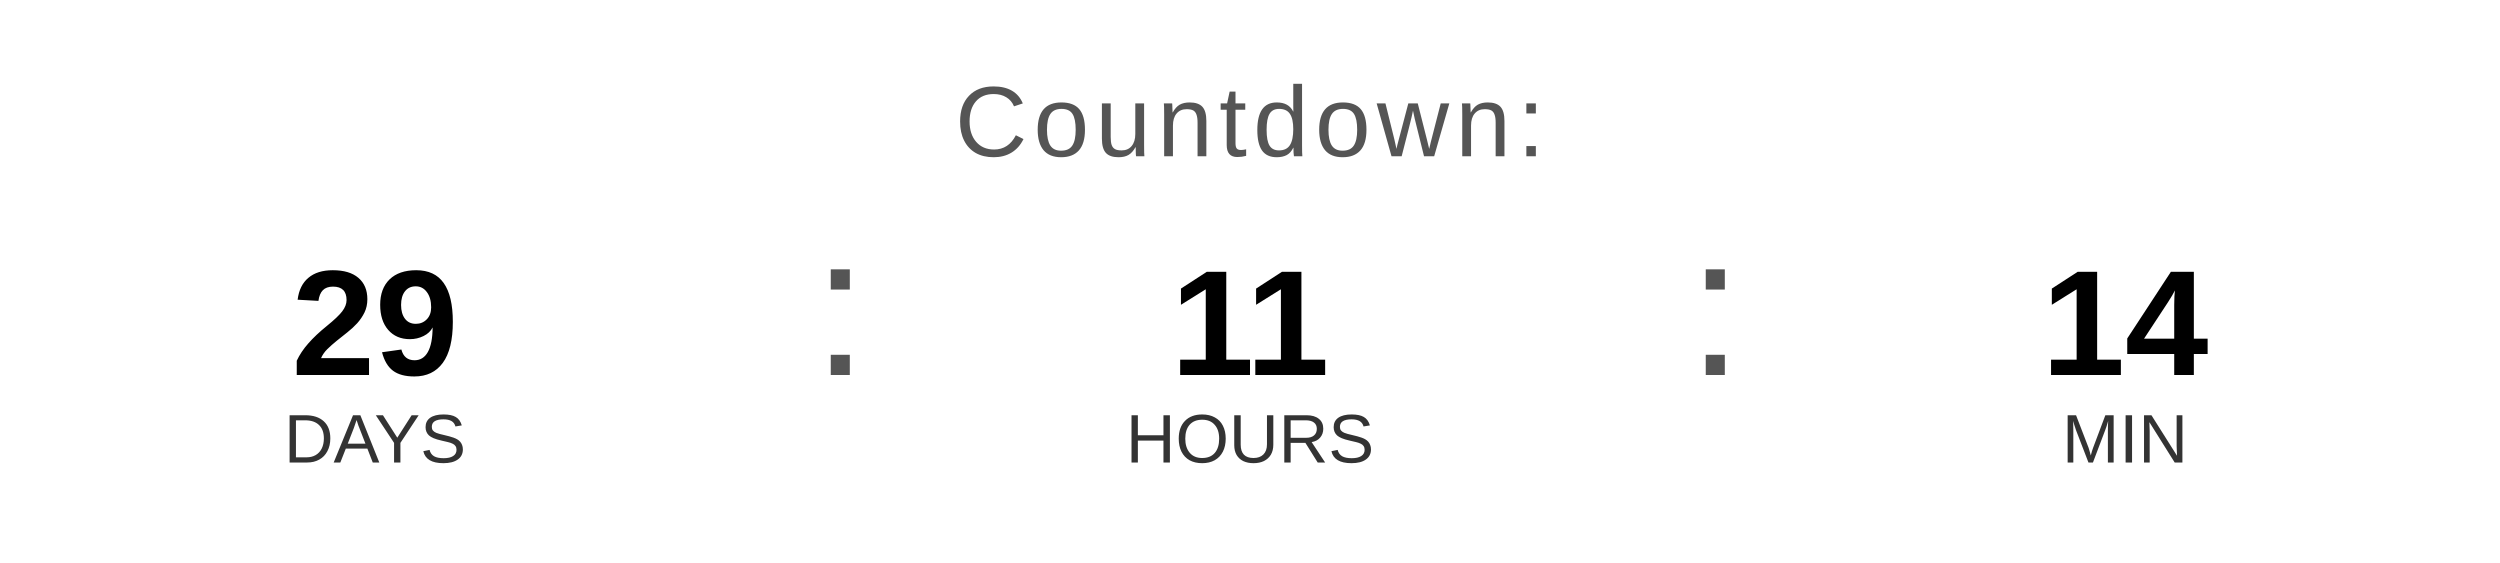
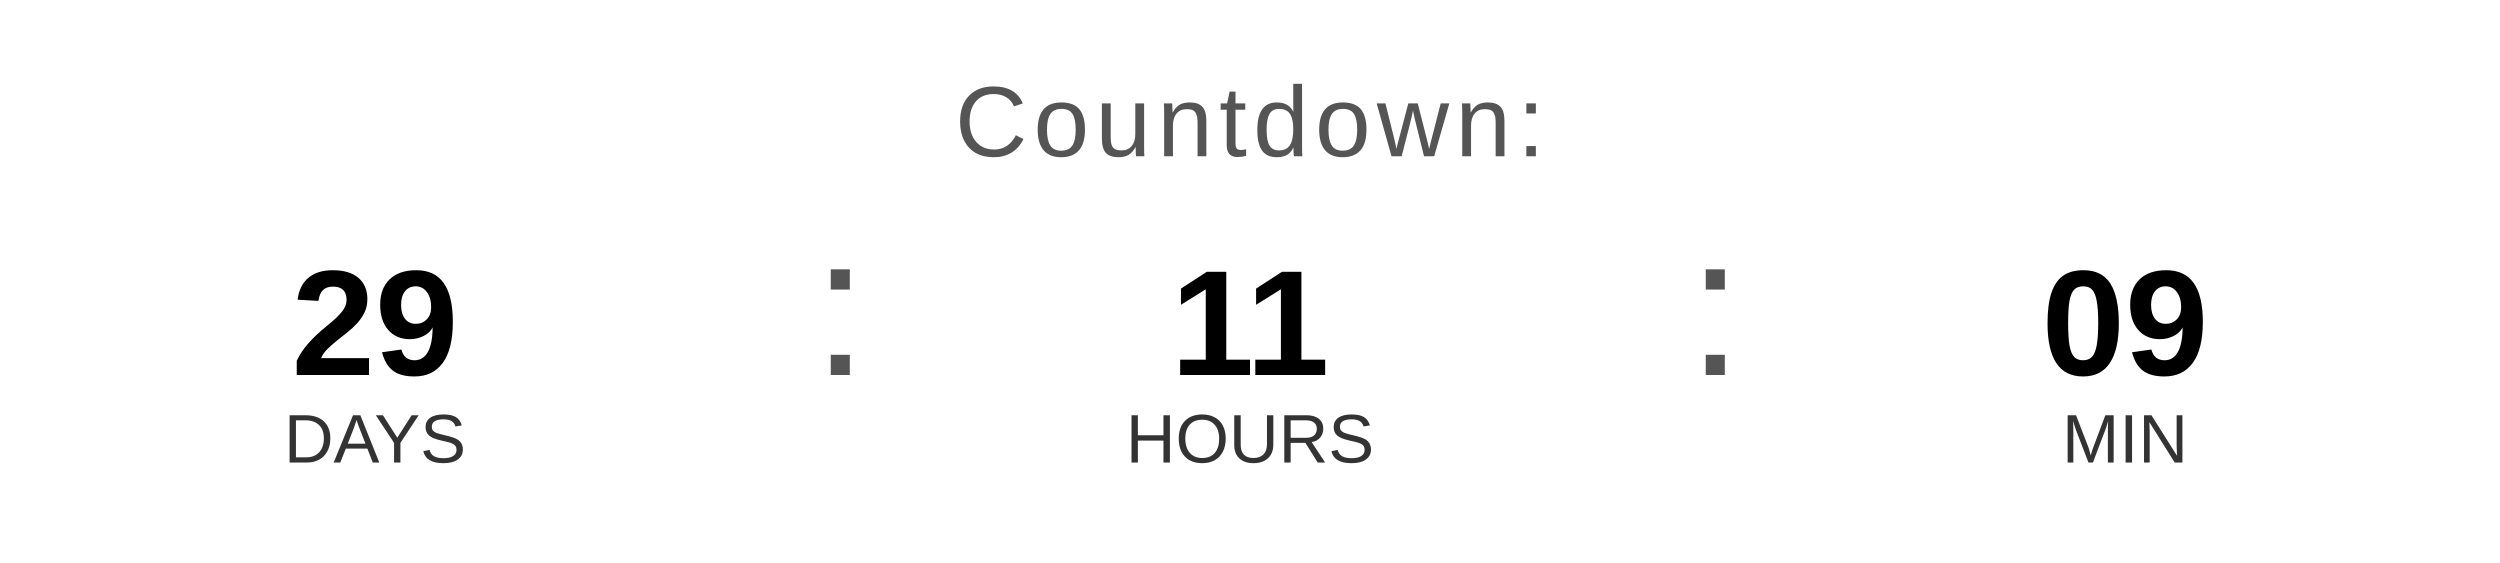
<svg xmlns="http://www.w3.org/2000/svg" width="400" height="90" viewBox="0 0 400 90">
  <text x="200" y="25" font-family="Arial, Helvetica, sans-serif" font-size="16" fill="#555555" text-anchor="middle" letter-spacing="1">
    Countdown:
  </text>
  <text x="60" y="60" font-family="Arial, Helvetica, sans-serif" font-size="24" font-weight="bold" fill="#000000" text-anchor="middle">29</text>
  <text x="60" y="74" font-family="Arial, Helvetica, sans-serif" font-size="11" fill="#333333" text-anchor="middle">DAYS</text>
  <text x="130" y="60" font-family="Arial, sans-serif" font-size="32" fill="#555555">:</text>
  <text x="200" y="60" font-family="Arial, Helvetica, sans-serif" font-size="24" font-weight="bold" fill="#000000" text-anchor="middle">11</text>
  <text x="200" y="74" font-family="Arial, Helvetica, sans-serif" font-size="11" fill="#333333" text-anchor="middle">HOURS</text>
  <text x="270" y="60" font-family="Arial, sans-serif" font-size="32" fill="#555555">:</text>
-   <text x="340" y="60" font-family="Arial, Helvetica, sans-serif" font-size="24" font-weight="bold" fill="#000000" text-anchor="middle">14</text>
+   <text x="340" y="60" font-family="Arial, Helvetica, sans-serif" font-size="24" font-weight="bold" fill="#000000" text-anchor="middle">09</text>
  <text x="340" y="74" font-family="Arial, Helvetica, sans-serif" font-size="11" fill="#333333" text-anchor="middle">MIN</text>
</svg>
